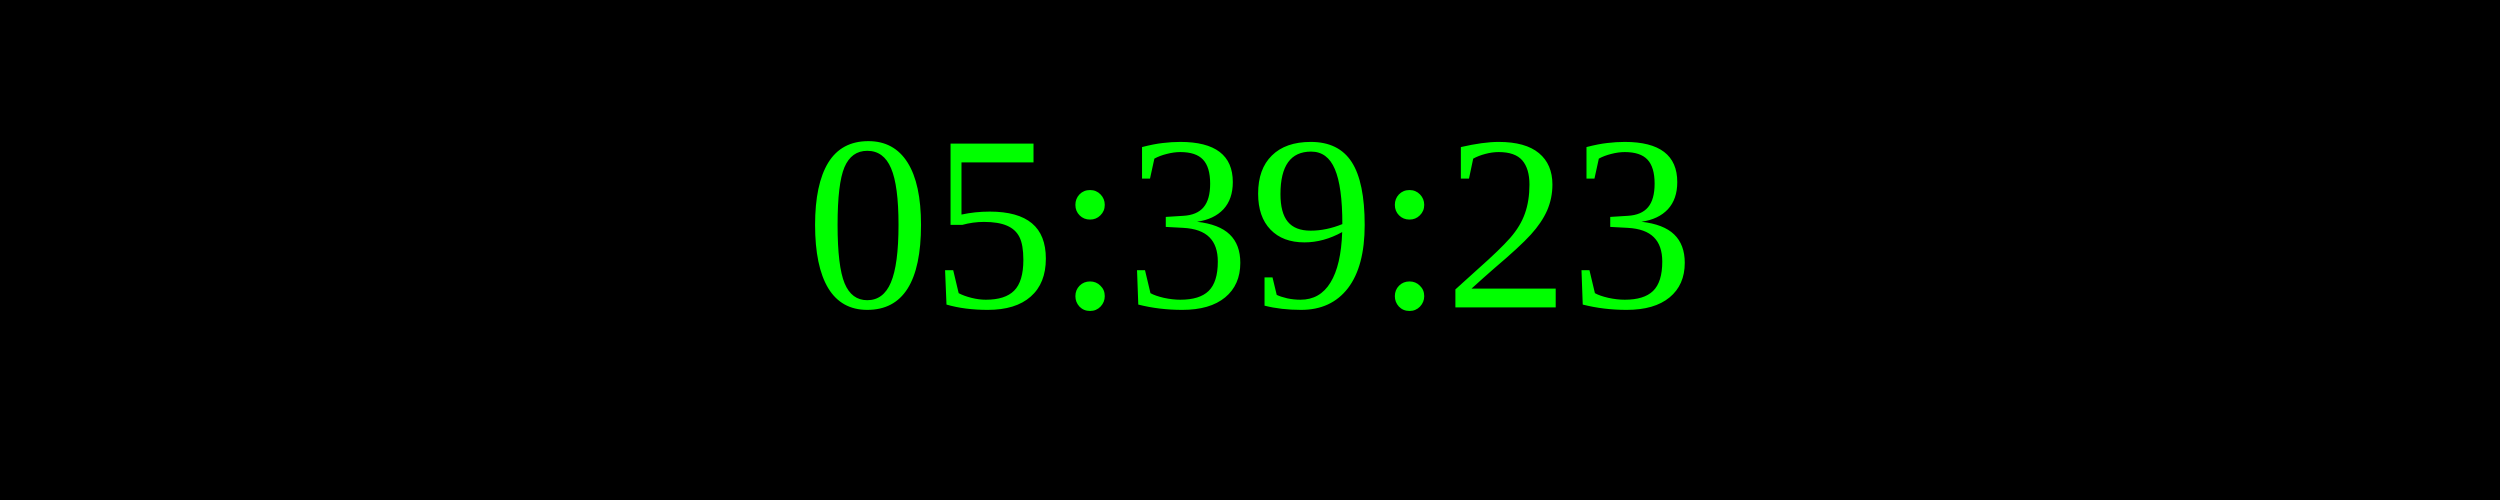
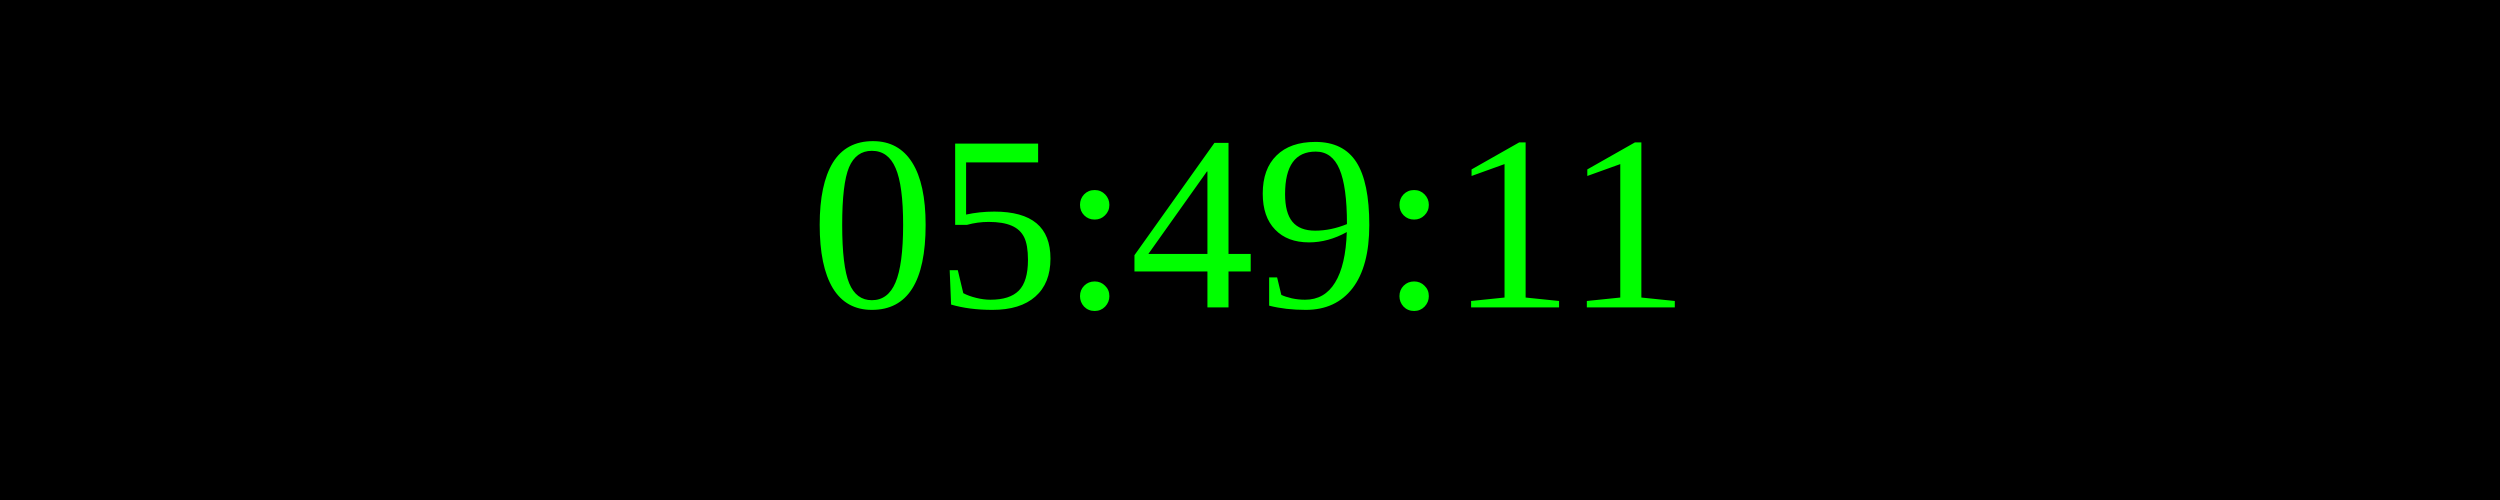
<svg xmlns="http://www.w3.org/2000/svg" width="250" height="50">
  <rect width="100%" height="100%" fill="black" />
  <text x="50%" y="50%" font-size="25" fill="lime" text-anchor="middle" dominant-baseline="middle">
- 05:39:23
+ 05:49:11
</text>
</svg>
